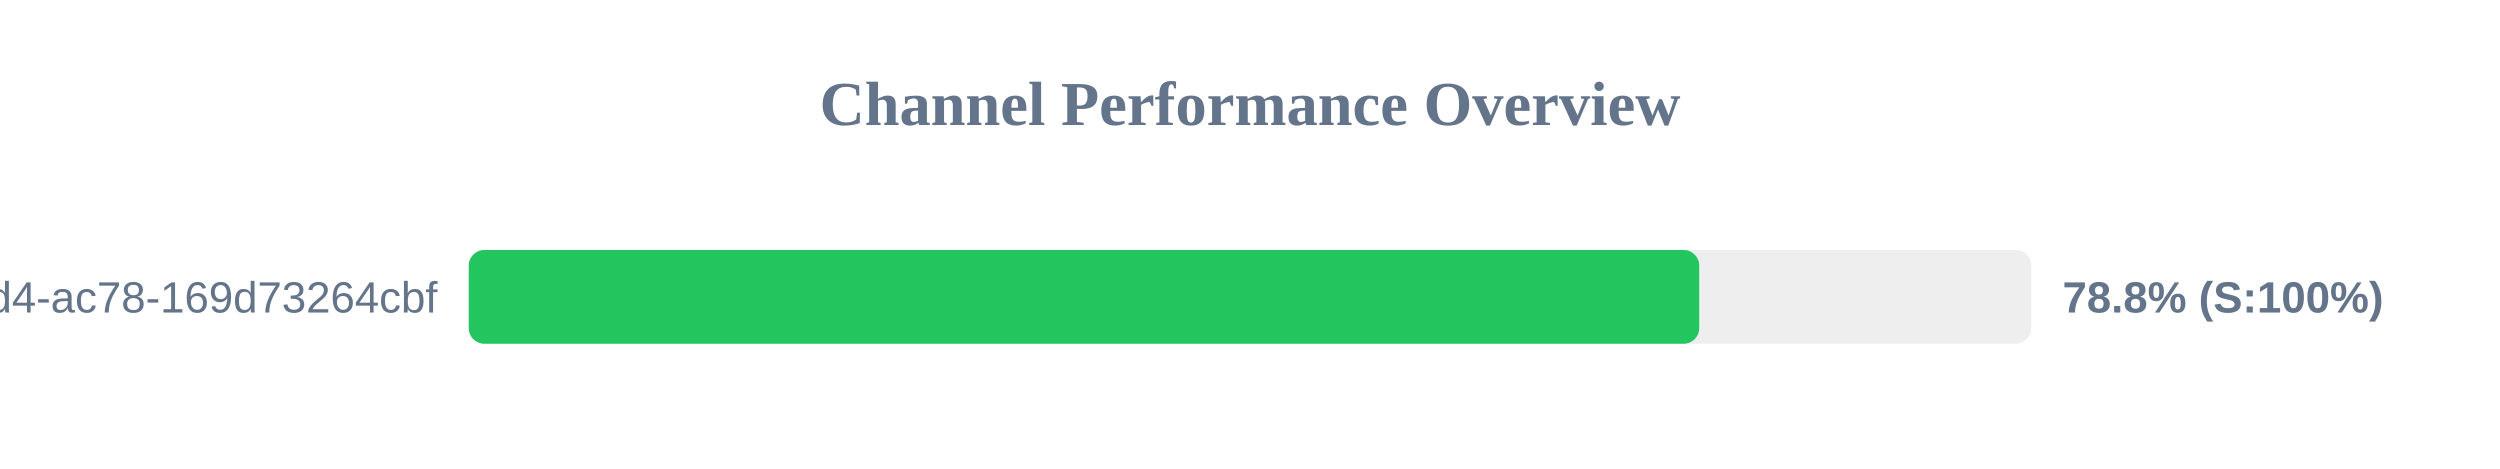
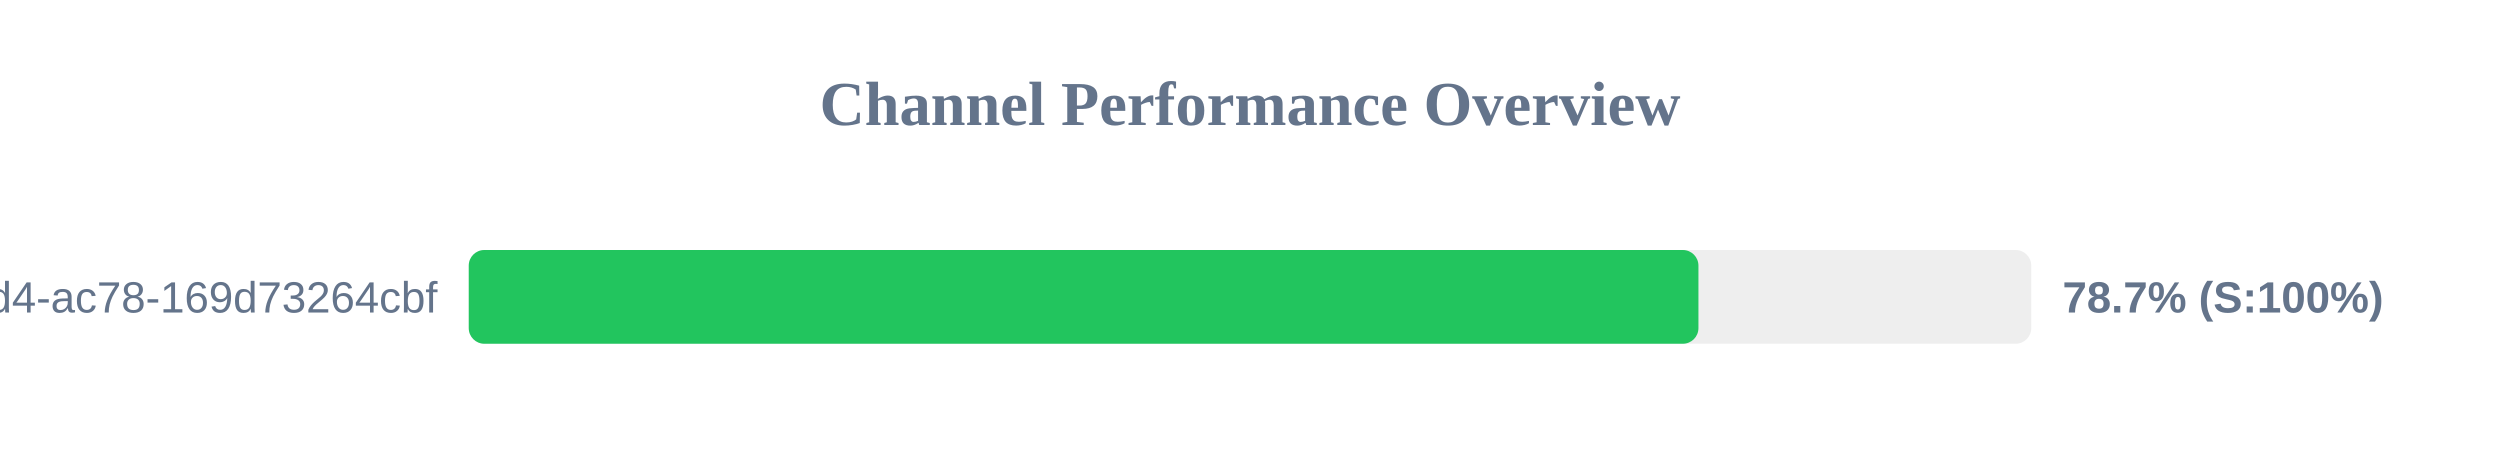
<svg xmlns="http://www.w3.org/2000/svg" width="800" height="150" version="1.1">
  <style>
        .row { font: 14px Arial; fill: #64748b; }
        .score { font: bold 14px Arial; fill: #64748b; }
    </style>
  <text x="400" y="40" text-anchor="middle" font-size="20px" font-weight="bold" fill="#64748b">Channel Performance Overview</text>
  <rect x="150" y="80" width="500" height="30" fill="#eee" rx="5" />
-   <rect x="150" y="80" width="393.75" height="30" fill="#22c55e" rx="5" />
+   <rect x="150" y="80" width="393.5" height="30" fill="#22c55e" rx="5" />
  <text x="140" y="100" text-anchor="end" class="row">?uuid=48c2c901-72e6-46d4-ac78-169d73264cbf</text>
-   <text x="660" y="100" text-anchor="start" class="score">78.8% (S:100%)</text>
+   <text x="660" y="100" text-anchor="start" class="score">78.7% (S:100%)</text>
</svg>
